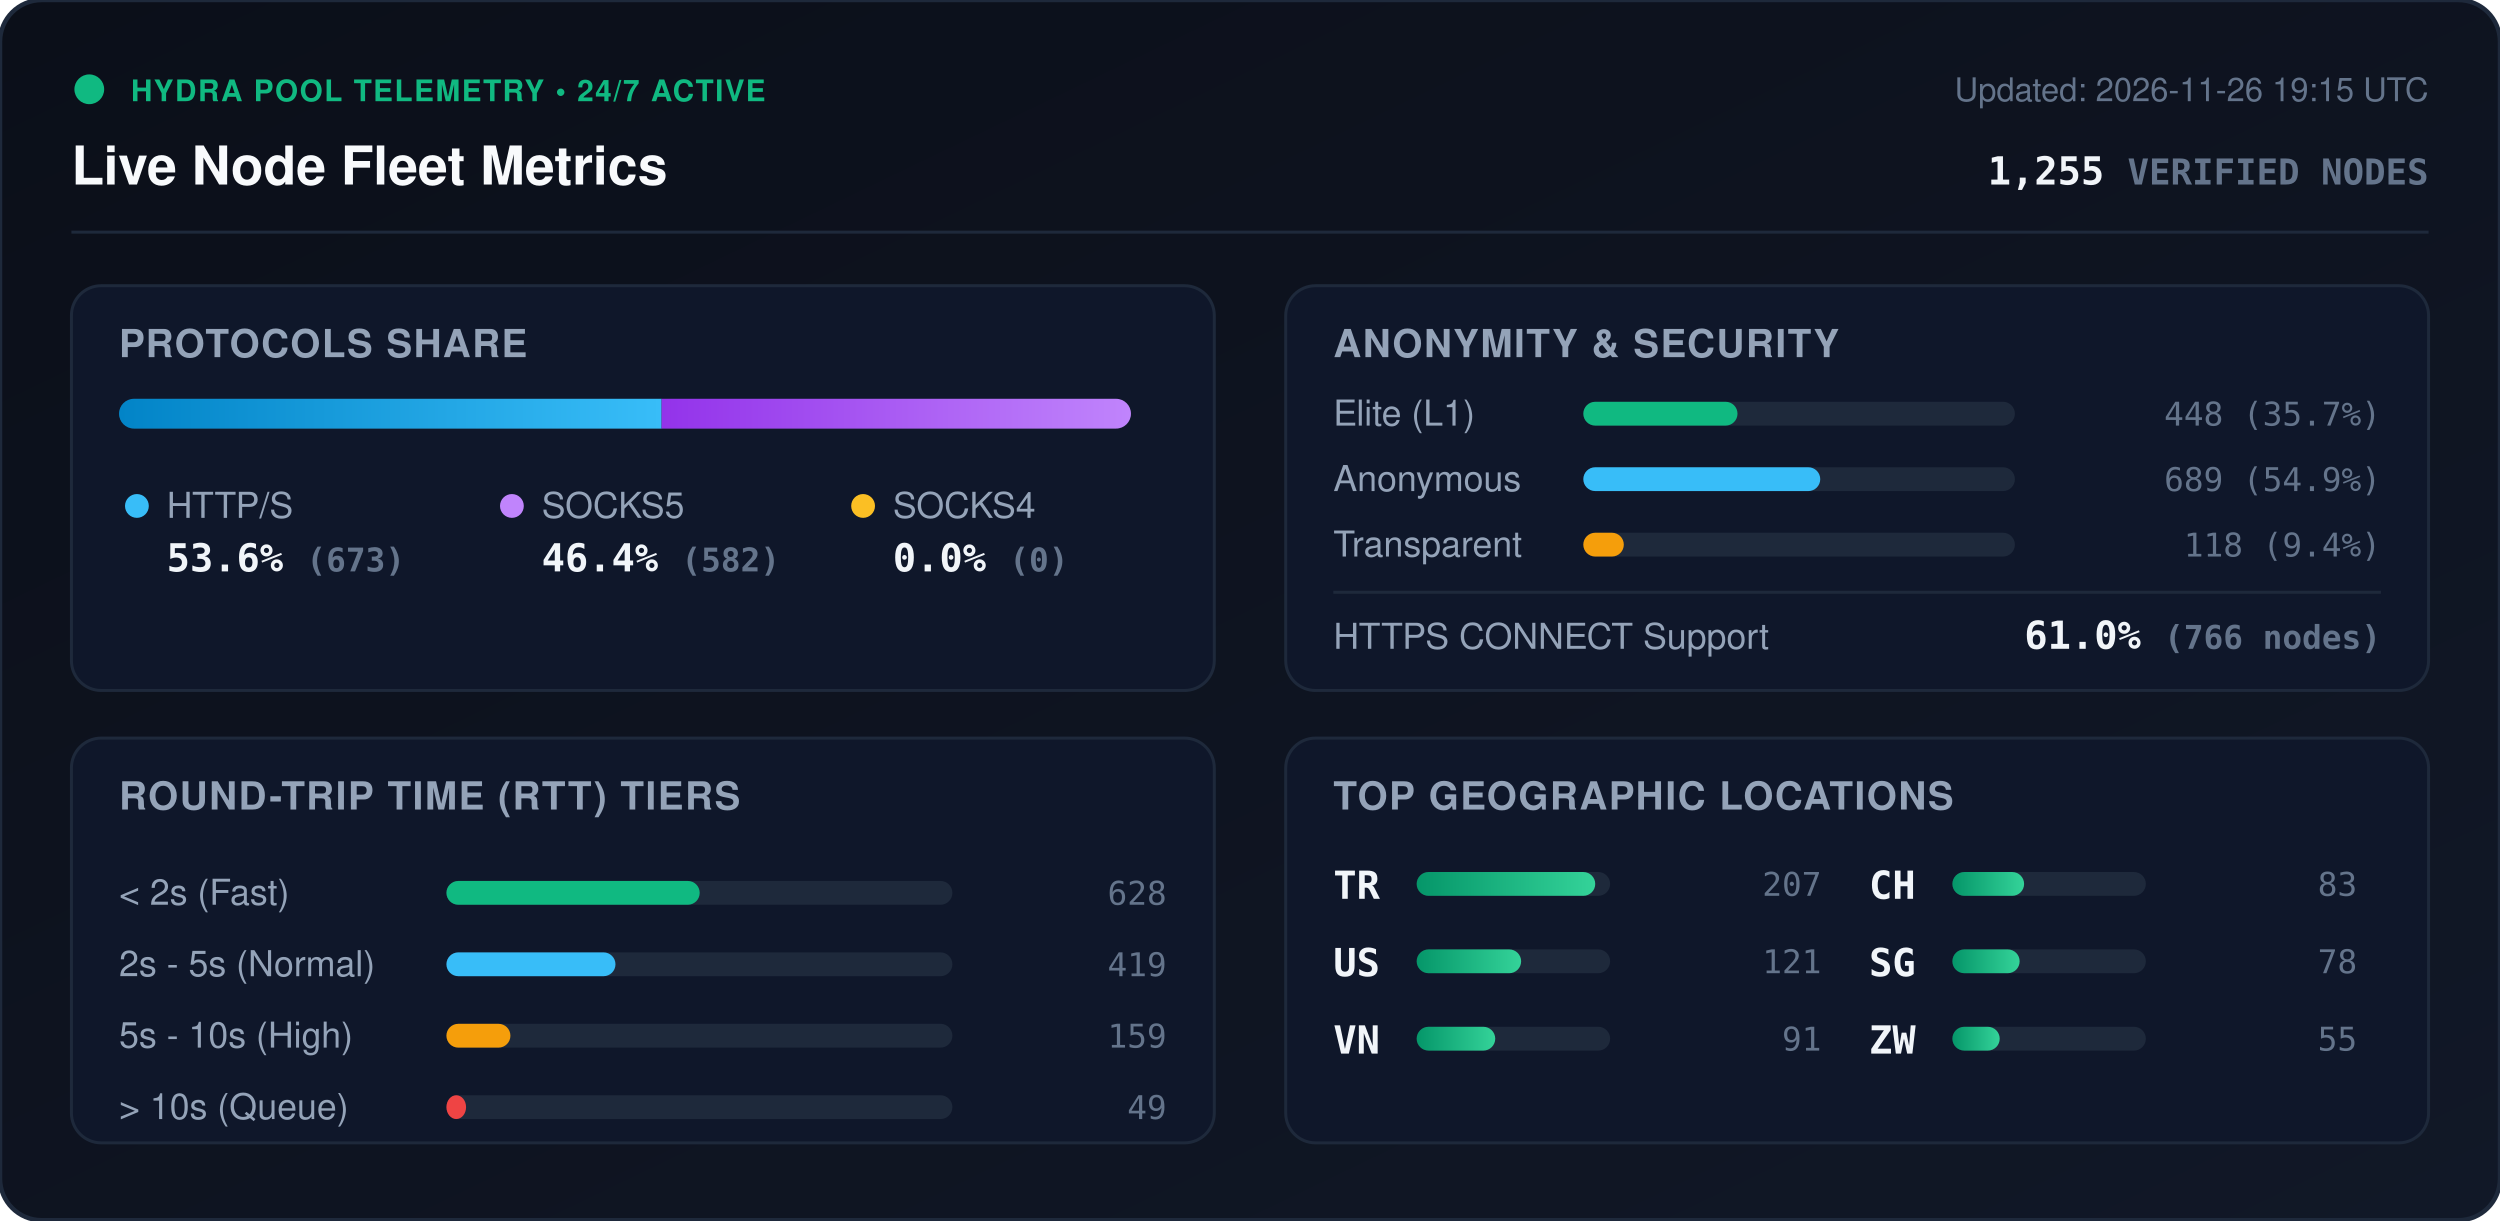
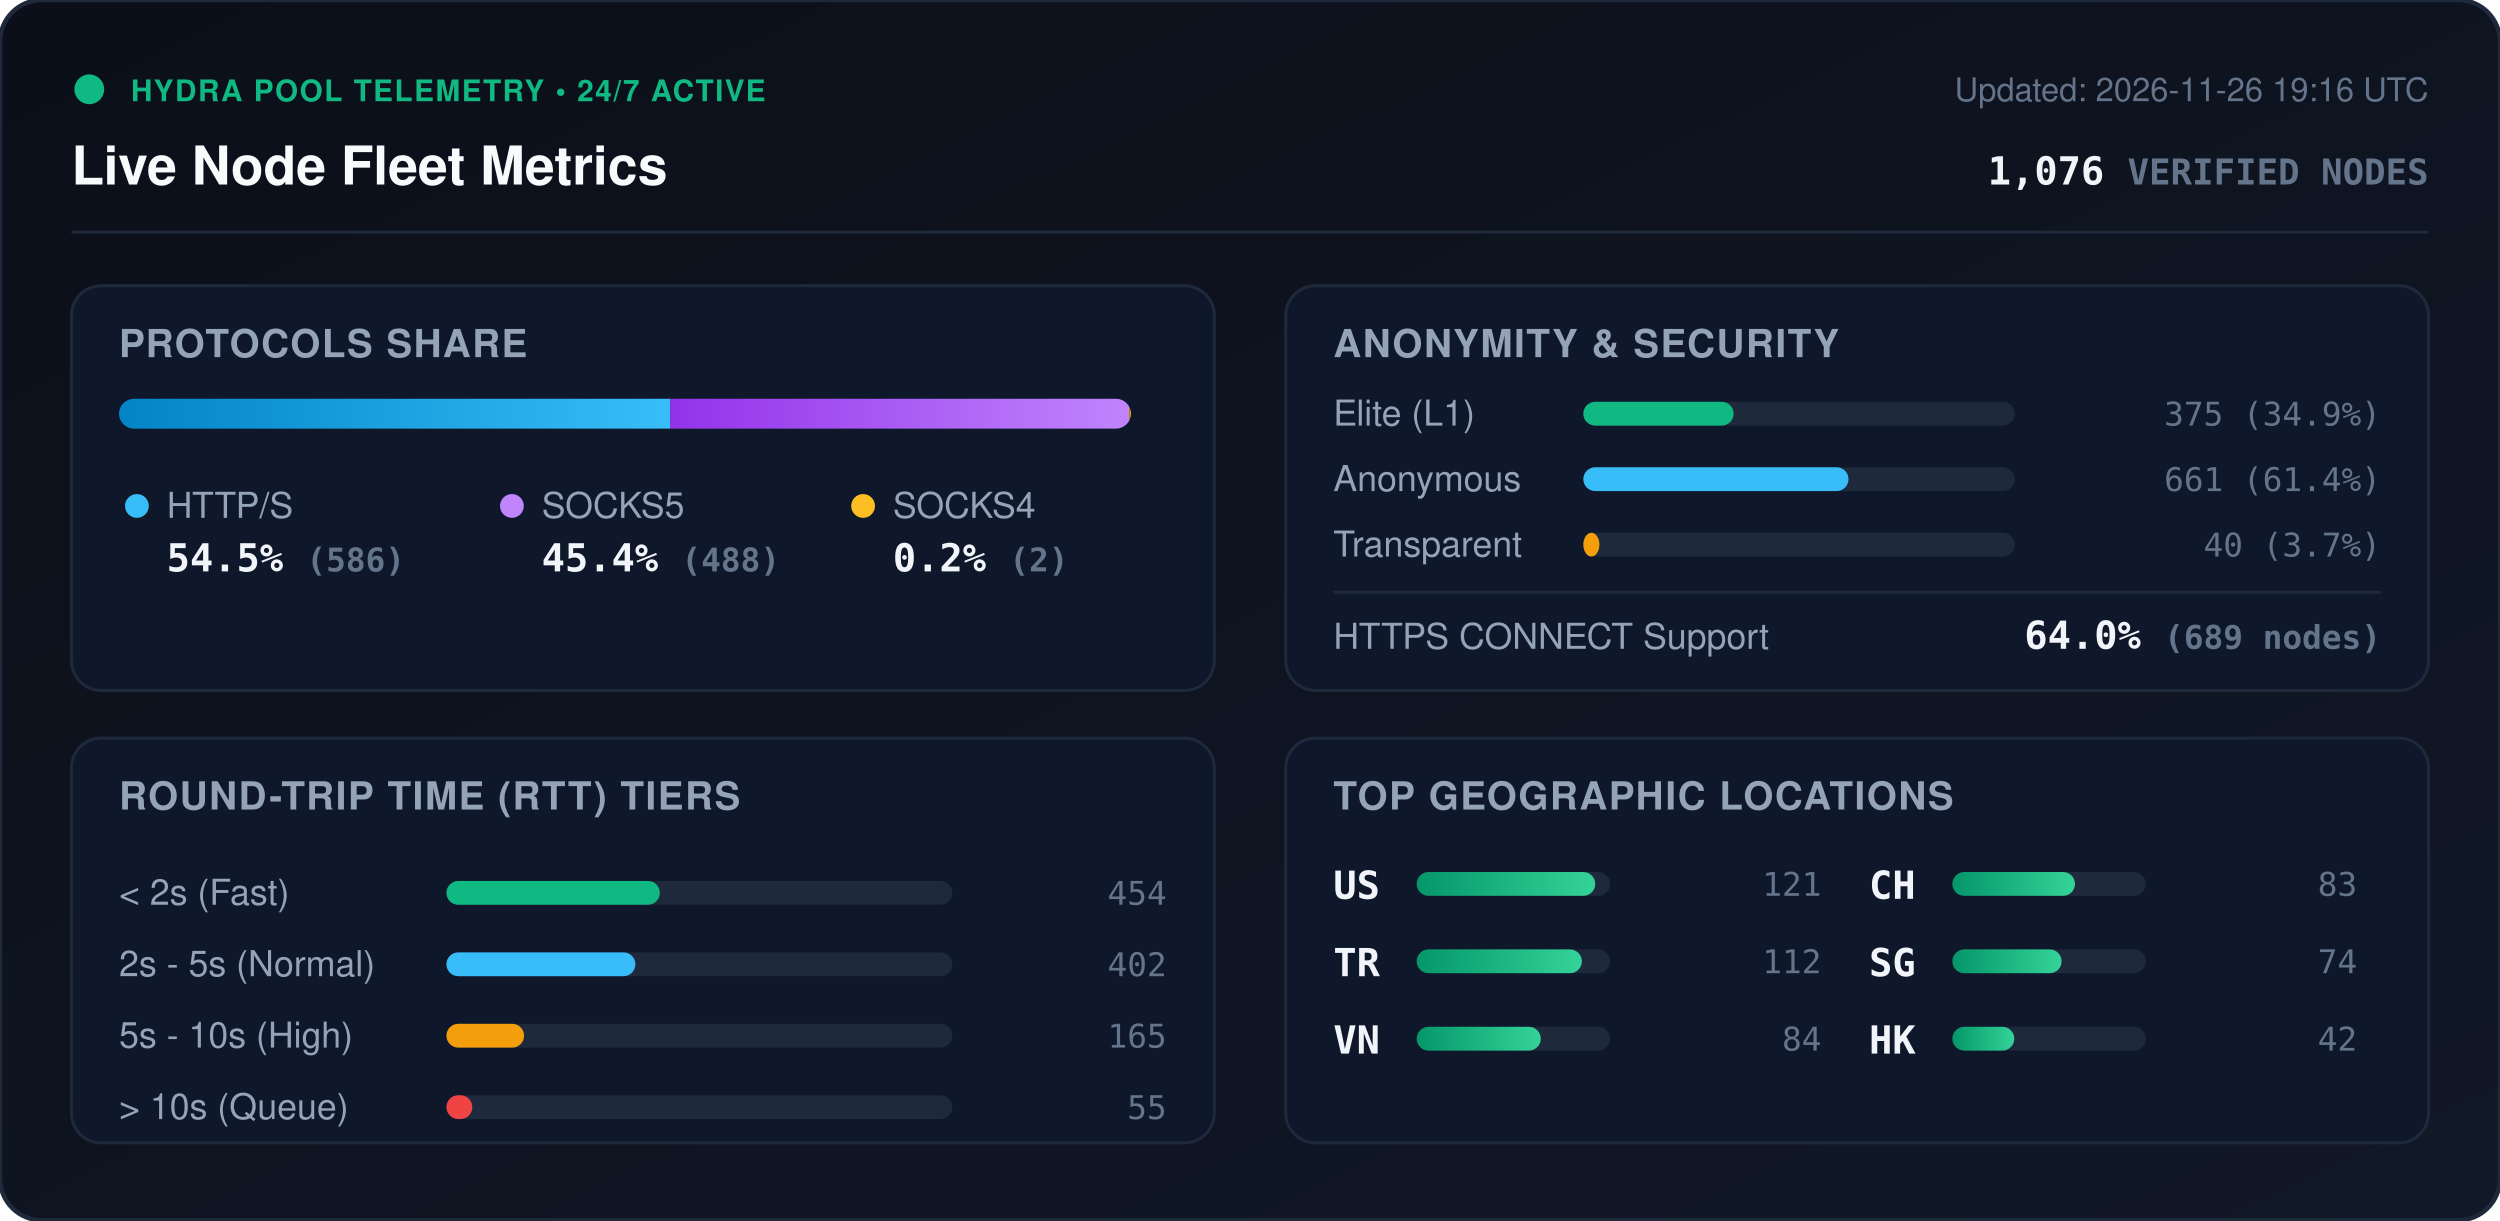
<svg xmlns="http://www.w3.org/2000/svg" viewBox="0 0 840 410" width="840" height="410" style="max-width: 100%; height: auto;">
  <defs>
    <linearGradient id="bg" x1="0%" y1="0%" x2="100%" y2="100%">
      <stop offset="0%" stop-color="#0b0f19" />
      <stop offset="100%" stop-color="#111827" />
    </linearGradient>
    <linearGradient id="bar-http" x1="0%" y1="0%" x2="100%" y2="0%">
      <stop offset="0%" stop-color="#0284c7" />
      <stop offset="100%" stop-color="#38bdf8" />
    </linearGradient>
    <linearGradient id="bar-socks5" x1="0%" y1="0%" x2="100%" y2="0%">
      <stop offset="0%" stop-color="#9333ea" />
      <stop offset="100%" stop-color="#c084fc" />
    </linearGradient>
    <linearGradient id="bar-socks4" x1="0%" y1="0%" x2="100%" y2="0%">
      <stop offset="0%" stop-color="#d97706" />
      <stop offset="100%" stop-color="#fbbf24" />
    </linearGradient>
    <linearGradient id="bar-green" x1="0%" y1="0%" x2="100%" y2="0%">
      <stop offset="0%" stop-color="#059669" />
      <stop offset="100%" stop-color="#34d399" />
    </linearGradient>
    <clipPath id="prog-track-clip">
      <rect width="340.0" height="10" rx="5" />
    </clipPath>
    <style>
      .title { font: 700 18px -apple-system, BlinkMacSystemFont, 'Segoe UI', Helvetica, Arial, sans-serif; fill: #f8fafc; }
      .sub { font: 500 11px -apple-system, BlinkMacSystemFont, 'Segoe UI', Helvetica, Arial, sans-serif; fill: #64748b; }
      .section-hdr { font: 600 13px -apple-system, BlinkMacSystemFont, 'Segoe UI', Helvetica, Arial, sans-serif; fill: #94a3b8; letter-spacing: 0.5px; }
      .metric-val { font: 700 13px -apple-system, BlinkMacSystemFont, 'Segoe UI', Helvetica, Arial, sans-serif; fill: #f1f5f9; }
      .metric-lbl { font: 500 12px -apple-system, BlinkMacSystemFont, 'Segoe UI', Helvetica, Arial, sans-serif; fill: #94a3b8; }
      .badge-txt { font: 700 10px -apple-system, BlinkMacSystemFont, 'Segoe UI', Helvetica, Arial, sans-serif; fill: #10b981; letter-spacing: 0.5px; }
      .mono { font-family: ui-monospace, SFMono-Regular, Menlo, Monaco, Consolas, monospace; }
      .pulse { animation: beacon 2s infinite ease-in-out; }
      @keyframes beacon { 0%, 100% { opacity: 1; } 50% { opacity: 0.35; } }
    </style>
  </defs>
  <rect width="840" height="410" rx="14" fill="url(#bg)" stroke="#1e293b" stroke-width="1.5" />
  <g transform="translate(24, 24)">
    <circle cx="6" cy="6" r="5" fill="#10b981" class="pulse" />
    <text x="20" y="10" class="badge-txt">HYDRA POOL TELEMETRY • 24/7 ACTIVE</text>
    <text x="0" y="38" class="title">Live Node Fleet Metrics</text>
-     <text x="792" y="10" text-anchor="end" class="sub">Updated: 2026-11-26 19:15 UTC</text>
-     <text x="792" y="38" text-anchor="end" class="metric-val mono" fill="#38bdf8">1,255 <tspan font-size="12" fill="#64748b">VERIFIED NODES</tspan>
+     <text x="792" y="10" text-anchor="end" class="sub">Updated: 2026-11-26 19:16 UTC</text>
+     <text x="792" y="38" text-anchor="end" class="metric-val mono" fill="#38bdf8">1,076 <tspan font-size="12" fill="#64748b">VERIFIED NODES</tspan>
    </text>
  </g>
  <line x1="24" y1="78" x2="816" y2="78" stroke="#1e293b" stroke-width="1" />
  <g transform="translate(24, 96)">
    <rect width="384" height="136" rx="10" fill="#0f172a" stroke="#1e293b" />
    <text x="16" y="24" class="section-hdr">PROTOCOLS SHARE</text>
    <g transform="translate(16, 38)">
      <rect width="340.0" height="10" rx="5" fill="#1e293b" />
      <g clip-path="url(#prog-track-clip)">
-         <rect x="0" width="182.3" height="10" fill="url(#bar-http)" />
-         <rect x="182.3" width="157.7" height="10" fill="url(#bar-socks5)" />
-         <rect x="340.0" width="0.0" height="10" fill="url(#bar-socks4)" />
+         <rect x="0" width="185.2" height="10" fill="url(#bar-http)" />
+         <rect x="185.2" width="154.2" height="10" fill="url(#bar-socks5)" />
+         <rect x="339.4" width="0.6" height="10" fill="url(#bar-socks4)" />
      </g>
    </g>
    <g transform="translate(16, 68)">
      <circle cx="6" cy="6" r="4" fill="#38bdf8" />
      <text x="16" y="10" class="metric-lbl">HTTP/S</text>
-       <text x="16" y="28" class="metric-val mono">53.6% <tspan font-size="11" fill="#64748b">(673)</tspan>
+       <text x="16" y="28" class="metric-val mono">54.5% <tspan font-size="11" fill="#64748b">(586)</tspan>
      </text>
      <circle cx="132" cy="6" r="4" fill="#c084fc" />
      <text x="142" y="10" class="metric-lbl">SOCKS5</text>
-       <text x="142" y="28" class="metric-val mono">46.4% <tspan font-size="11" fill="#64748b">(582)</tspan>
+       <text x="142" y="28" class="metric-val mono">45.4% <tspan font-size="11" fill="#64748b">(488)</tspan>
      </text>
      <circle cx="250" cy="6" r="4" fill="#fbbf24" />
      <text x="260" y="10" class="metric-lbl">SOCKS4</text>
-       <text x="260" y="28" class="metric-val mono">0.0% <tspan font-size="11" fill="#64748b">(0)</tspan>
+       <text x="260" y="28" class="metric-val mono">0.2% <tspan font-size="11" fill="#64748b">(2)</tspan>
      </text>
    </g>
  </g>
  <g transform="translate(432, 96)">
    <rect width="384" height="136" rx="10" fill="#0f172a" stroke="#1e293b" />
    <text x="16" y="24" class="section-hdr">ANONYMITY &amp; SECURITY</text>
    <text x="16" y="47" class="metric-lbl">Elite (L1)</text>
    <rect x="100" y="39" width="145.0" height="8" rx="4" fill="#1e293b" />
-     <rect x="100" y="39" width="51.8" height="8" rx="4" fill="#10b981" />
-     <text x="368" y="47" text-anchor="end" class="mono sub" fill="#e2e8f0">448 (35.7%)</text>
+     <rect x="100" y="39" width="50.5" height="8" rx="4" fill="#10b981" />
+     <text x="368" y="47" text-anchor="end" class="mono sub" fill="#e2e8f0">375 (34.9%)</text>
    <text x="16" y="69" class="metric-lbl">Anonymous</text>
    <rect x="100" y="61" width="145.0" height="8" rx="4" fill="#1e293b" />
-     <rect x="100" y="61" width="79.6" height="8" rx="4" fill="#38bdf8" />
-     <text x="368" y="69" text-anchor="end" class="mono sub" fill="#e2e8f0">689 (54.9%)</text>
+     <rect x="100" y="61" width="89.1" height="8" rx="4" fill="#38bdf8" />
+     <text x="368" y="69" text-anchor="end" class="mono sub" fill="#e2e8f0">661 (61.4%)</text>
    <text x="16" y="91" class="metric-lbl">Transparent</text>
    <rect x="100" y="83" width="145.0" height="8" rx="4" fill="#1e293b" />
-     <rect x="100" y="83" width="13.6" height="8" rx="4" fill="#f59e0b" />
-     <text x="368" y="91" text-anchor="end" class="mono sub" fill="#e2e8f0">118 (9.4%)</text>
+     <rect x="100" y="83" width="5.4" height="8" rx="4" fill="#f59e0b" />
+     <text x="368" y="91" text-anchor="end" class="mono sub" fill="#e2e8f0">40 (3.7%)</text>
    <line x1="16" y1="103" x2="368" y2="103" stroke="#1e293b" stroke-width="1" />
    <text x="16" y="122" class="metric-lbl">HTTPS CONNECT Support</text>
-     <text x="368" y="122" text-anchor="end" class="metric-val mono" fill="#34d399">61.0% <tspan font-size="11" fill="#64748b">(766 nodes)</tspan>
+     <text x="368" y="122" text-anchor="end" class="metric-val mono" fill="#34d399">64.0% <tspan font-size="11" fill="#64748b">(689 nodes)</tspan>
    </text>
  </g>
  <g transform="translate(24, 248)">
    <rect width="384" height="136" rx="10" fill="#0f172a" stroke="#1e293b" />
    <text x="16" y="24" class="section-hdr">ROUND-TRIP TIME (RTT) TIERS</text>
    <g transform="translate(16, 42)">
      <text x="0" y="14" class="metric-lbl">&lt; 2s (Fast)</text>
      <rect x="110" y="6" width="170" height="8" rx="4" fill="#1e293b" />
-       <rect x="110" y="6" width="85.1" height="8" rx="4" fill="#10b981" />
-       <text x="352" y="14" text-anchor="end" class="mono sub">628</text>
+       <rect x="110" y="6" width="71.7" height="8" rx="4" fill="#10b981" />
+       <text x="352" y="14" text-anchor="end" class="mono sub">454</text>
      <text x="0" y="38" class="metric-lbl">2s - 5s (Normal)</text>
      <rect x="110" y="30" width="170" height="8" rx="4" fill="#1e293b" />
-       <rect x="110" y="30" width="56.8" height="8" rx="4" fill="#38bdf8" />
-       <text x="352" y="38" text-anchor="end" class="mono sub">419</text>
+       <rect x="110" y="30" width="63.5" height="8" rx="4" fill="#38bdf8" />
+       <text x="352" y="38" text-anchor="end" class="mono sub">402</text>
      <text x="0" y="62" class="metric-lbl">5s - 10s (High)</text>
      <rect x="110" y="54" width="170" height="8" rx="4" fill="#1e293b" />
-       <rect x="110" y="54" width="21.5" height="8" rx="4" fill="#f59e0b" />
-       <text x="352" y="62" text-anchor="end" class="mono sub">159</text>
+       <rect x="110" y="54" width="26.1" height="8" rx="4" fill="#f59e0b" />
+       <text x="352" y="62" text-anchor="end" class="mono sub">165</text>
      <text x="0" y="86" class="metric-lbl">&gt; 10s (Queue)</text>
      <rect x="110" y="78" width="170" height="8" rx="4" fill="#1e293b" />
-       <rect x="110" y="78" width="6.6" height="8" rx="4" fill="#ef4444" />
-       <text x="352" y="86" text-anchor="end" class="mono sub">49</text>
+       <rect x="110" y="78" width="8.7" height="8" rx="4" fill="#ef4444" />
+       <text x="352" y="86" text-anchor="end" class="mono sub">55</text>
    </g>
  </g>
  <g transform="translate(432, 248)">
    <rect width="384" height="136" rx="10" fill="#0f172a" stroke="#1e293b" />
    <text x="16" y="24" class="section-hdr">TOP GEOGRAPHIC LOCATIONS</text>
    <g transform="translate(16, 42)">
      <g transform="translate(0, 0)">
+         <text x="0" y="12" class="mono metric-val" font-size="12">US</text>
+         <rect x="28" y="3" width="65" height="8" rx="4" fill="#1e293b" />
+         <rect x="28" y="3" width="60.0" height="8" rx="4" fill="url(#bar-green)" />
+         <text x="164" y="11" text-anchor="end" class="mono sub">121</text>
+       </g>
+       <g transform="translate(0, 26)">
        <text x="0" y="12" class="mono metric-val" font-size="12">TR</text>
        <rect x="28" y="3" width="65" height="8" rx="4" fill="#1e293b" />
-         <rect x="28" y="3" width="60.0" height="8" rx="4" fill="url(#bar-green)" />
-         <text x="164" y="11" text-anchor="end" class="mono sub">207</text>
-       </g>
-       <g transform="translate(0, 26)">
-         <text x="0" y="12" class="mono metric-val" font-size="12">US</text>
-         <rect x="28" y="3" width="65" height="8" rx="4" fill="#1e293b" />
-         <rect x="28" y="3" width="35.1" height="8" rx="4" fill="url(#bar-green)" />
-         <text x="164" y="11" text-anchor="end" class="mono sub">121</text>
+         <rect x="28" y="3" width="55.5" height="8" rx="4" fill="url(#bar-green)" />
+         <text x="164" y="11" text-anchor="end" class="mono sub">112</text>
      </g>
      <g transform="translate(0, 52)">
        <text x="0" y="12" class="mono metric-val" font-size="12">VN</text>
        <rect x="28" y="3" width="65" height="8" rx="4" fill="#1e293b" />
-         <rect x="28" y="3" width="26.4" height="8" rx="4" fill="url(#bar-green)" />
-         <text x="164" y="11" text-anchor="end" class="mono sub">91</text>
+         <rect x="28" y="3" width="41.7" height="8" rx="4" fill="url(#bar-green)" />
+         <text x="164" y="11" text-anchor="end" class="mono sub">84</text>
      </g>
      <g transform="translate(180, 0)">
        <text x="0" y="12" class="mono metric-val" font-size="12">CH</text>
        <rect x="28" y="3" width="65" height="8" rx="4" fill="#1e293b" />
-         <rect x="28" y="3" width="24.1" height="8" rx="4" fill="url(#bar-green)" />
+         <rect x="28" y="3" width="41.2" height="8" rx="4" fill="url(#bar-green)" />
        <text x="164" y="11" text-anchor="end" class="mono sub">83</text>
      </g>
      <g transform="translate(180, 26)">
        <text x="0" y="12" class="mono metric-val" font-size="12">SG</text>
        <rect x="28" y="3" width="65" height="8" rx="4" fill="#1e293b" />
-         <rect x="28" y="3" width="22.6" height="8" rx="4" fill="url(#bar-green)" />
-         <text x="164" y="11" text-anchor="end" class="mono sub">78</text>
+         <rect x="28" y="3" width="36.7" height="8" rx="4" fill="url(#bar-green)" />
+         <text x="164" y="11" text-anchor="end" class="mono sub">74</text>
      </g>
      <g transform="translate(180, 52)">
-         <text x="0" y="12" class="mono metric-val" font-size="12">ZW</text>
+         <text x="0" y="12" class="mono metric-val" font-size="12">HK</text>
        <rect x="28" y="3" width="65" height="8" rx="4" fill="#1e293b" />
-         <rect x="28" y="3" width="15.9" height="8" rx="4" fill="url(#bar-green)" />
-         <text x="164" y="11" text-anchor="end" class="mono sub">55</text>
+         <rect x="28" y="3" width="20.8" height="8" rx="4" fill="url(#bar-green)" />
+         <text x="164" y="11" text-anchor="end" class="mono sub">42</text>
      </g>
    </g>
  </g>
</svg>
